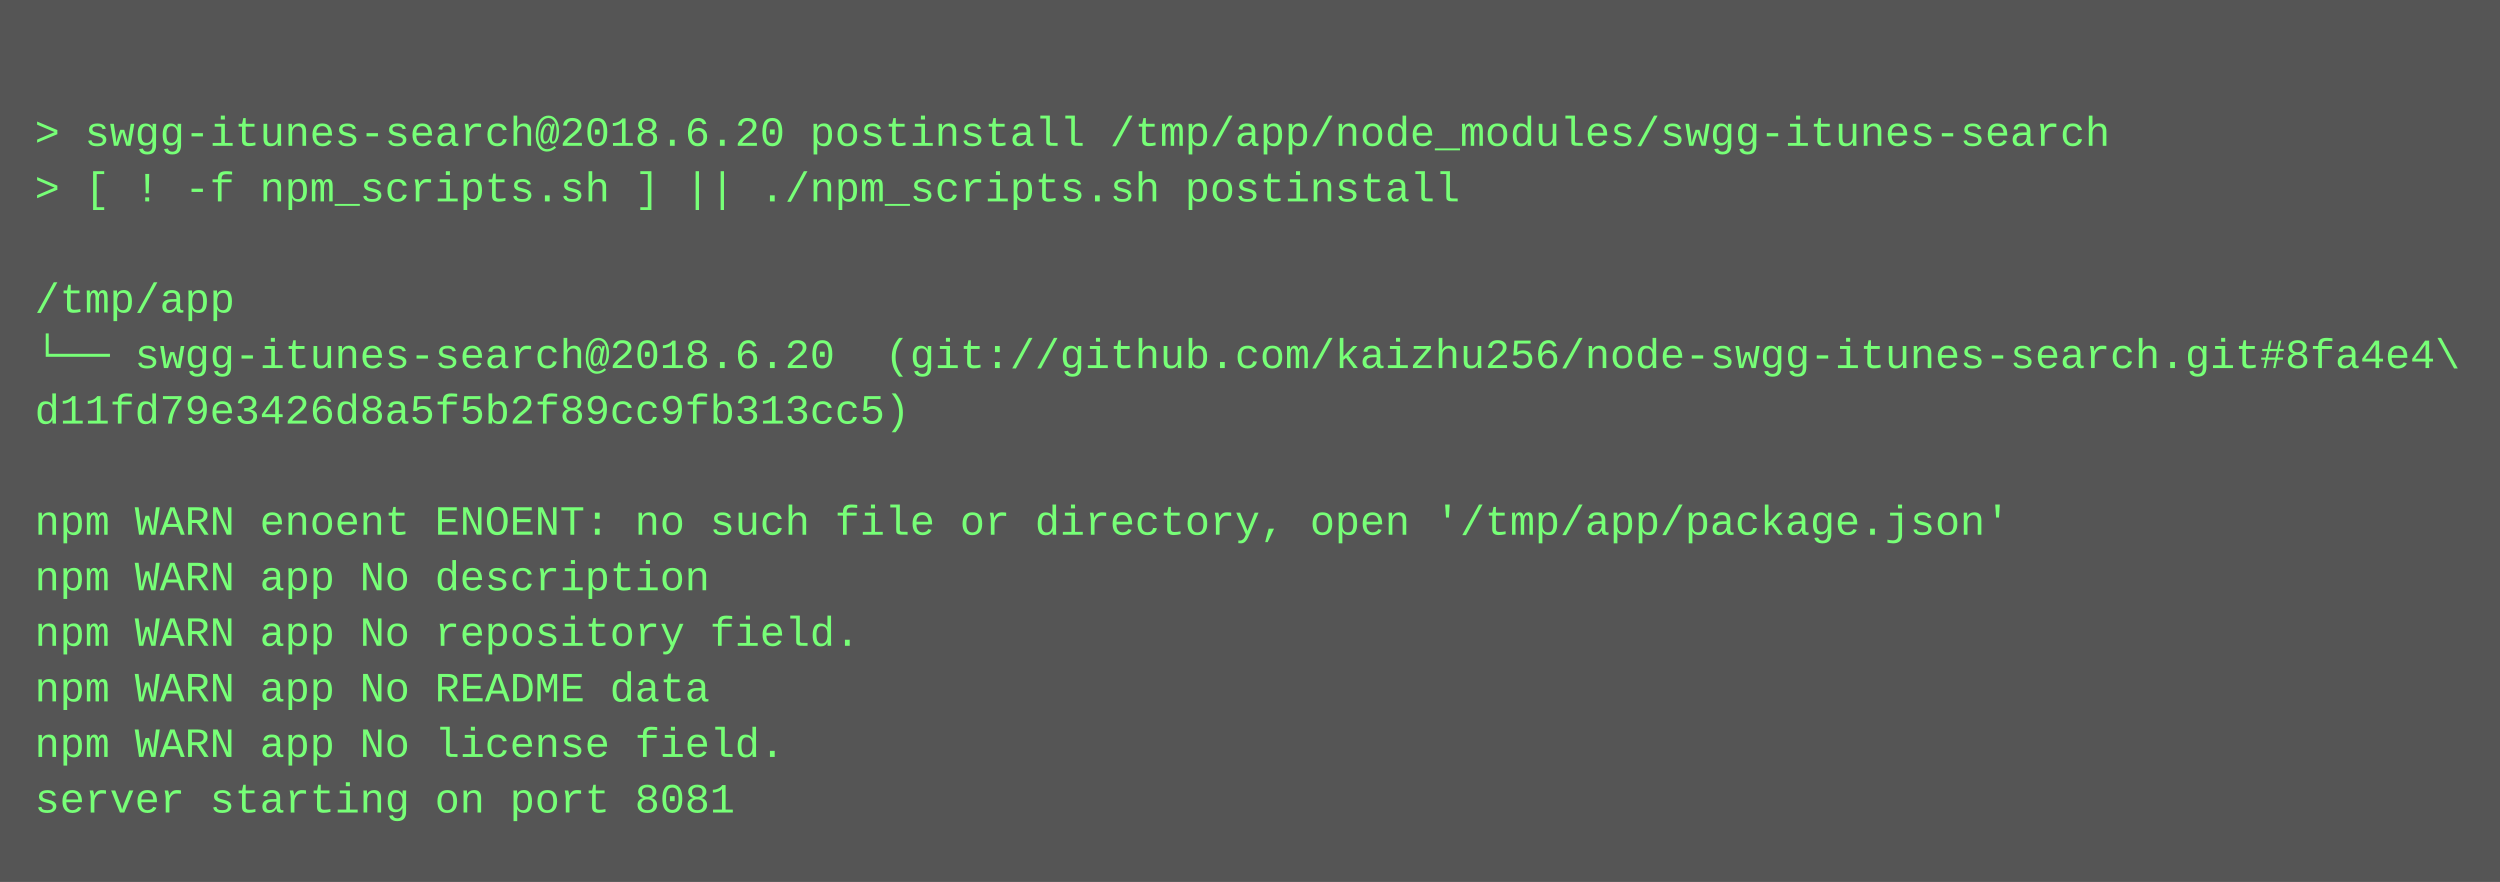
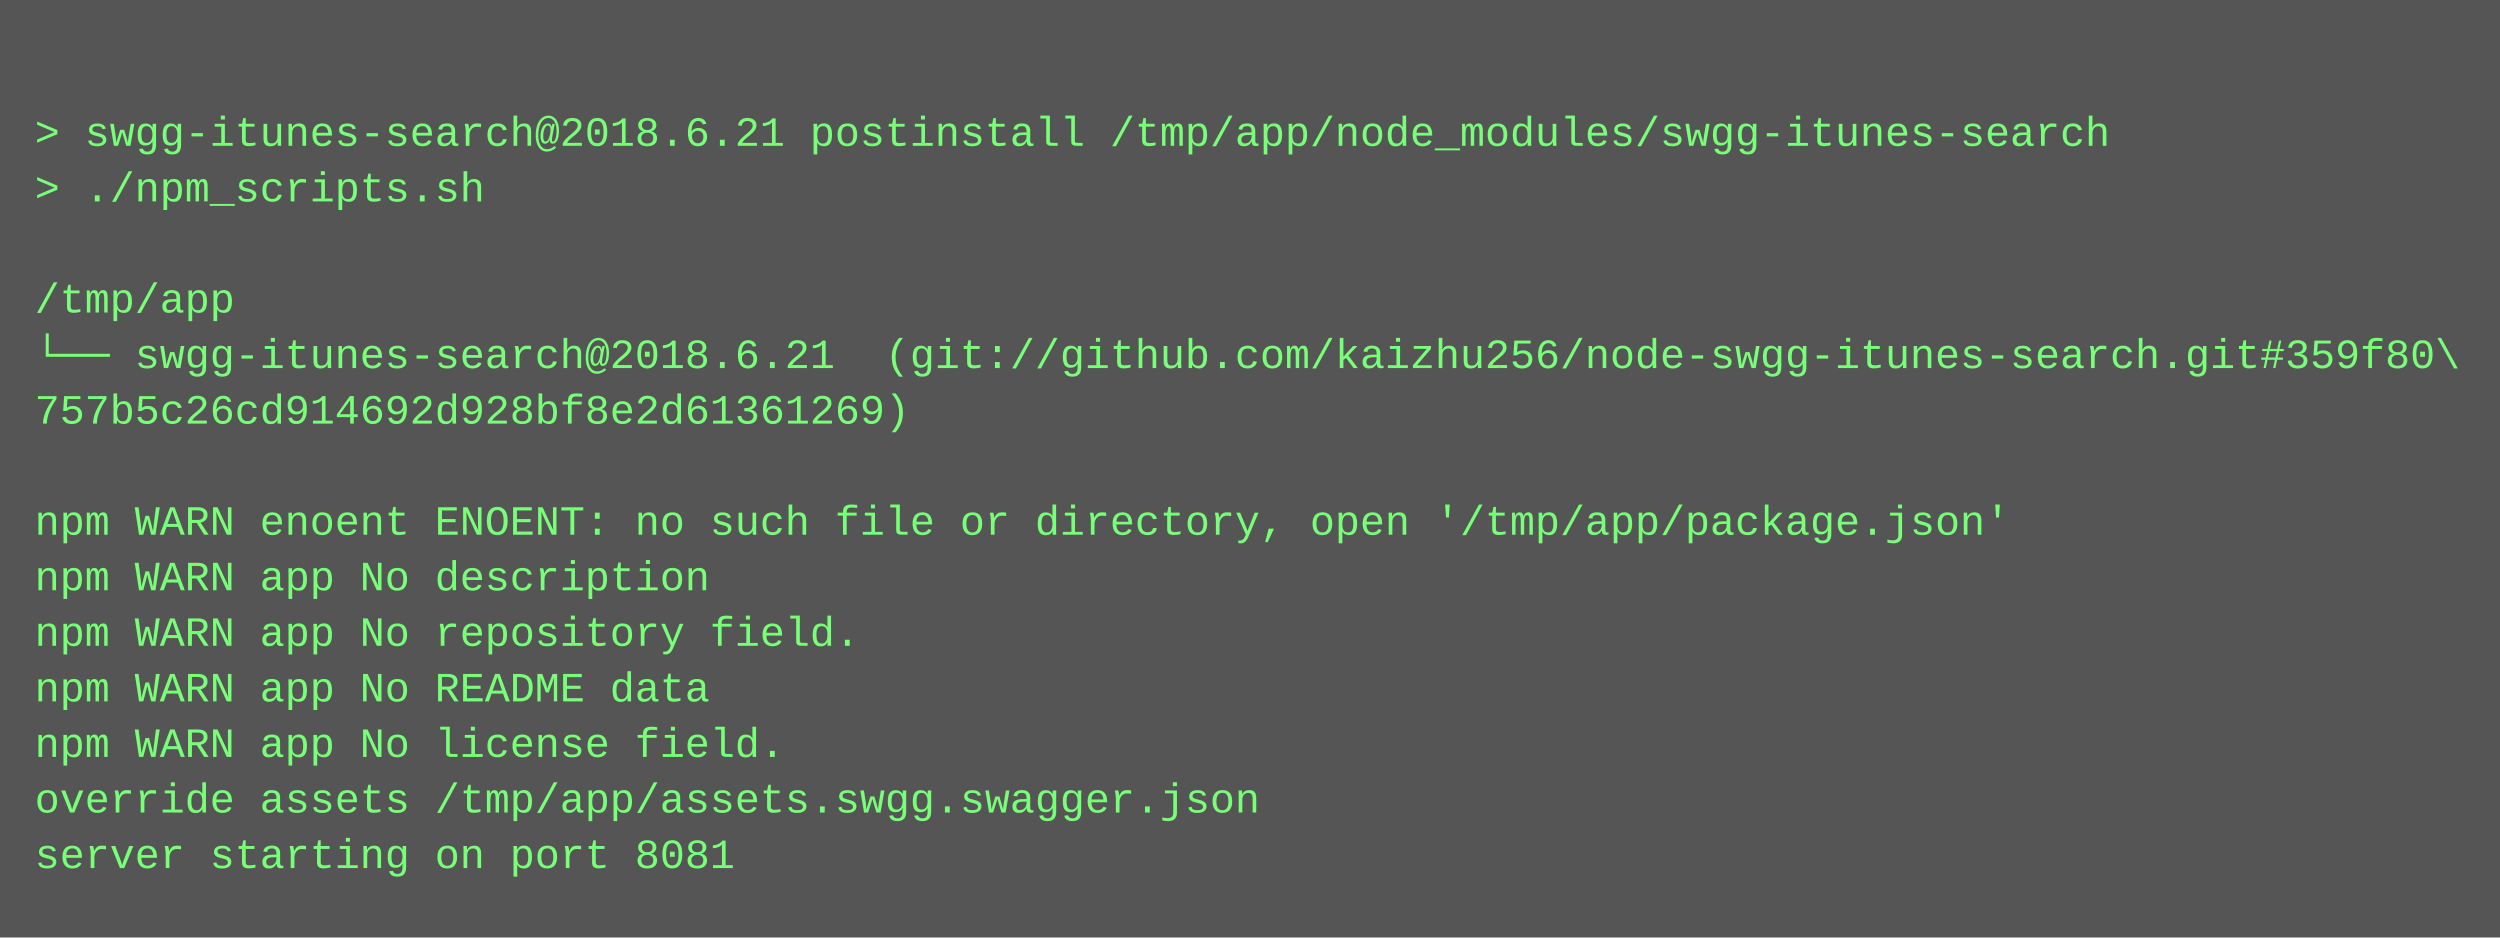
- <svg xmlns="http://www.w3.org/2000/svg" height="254" width="720">
-   <rect height="254" fill="#555" width="720" />
+ <svg xmlns="http://www.w3.org/2000/svg" height="270" width="720">
+   <rect height="270" fill="#555" width="720" />
  <text fill="#7f7" font-family="Courier New" font-size="12" xml:space="preserve">
    <tspan x="10" y="26" />
-     <tspan x="10" y="42">&gt; swgg-itunes-search@2018.6.20 postinstall /tmp/app/node_modules/swgg-itunes-search</tspan>
-     <tspan x="10" y="58">&gt; [ ! -f npm_scripts.sh ] || ./npm_scripts.sh postinstall</tspan>
+     <tspan x="10" y="42">&gt; swgg-itunes-search@2018.6.21 postinstall /tmp/app/node_modules/swgg-itunes-search</tspan>
+     <tspan x="10" y="58">&gt; ./npm_scripts.sh</tspan>
    <tspan x="10" y="74" />
    <tspan x="10" y="90">/tmp/app</tspan>
-     <tspan x="10" y="106">└── swgg-itunes-search@2018.6.20  (git://github.com/kaizhu256/node-swgg-itunes-search.git#8fa4e4\</tspan>
-     <tspan x="10" y="122">d11fd79e3426d8a5f5b2f89cc9fb313cc5)</tspan>
+     <tspan x="10" y="106">└── swgg-itunes-search@2018.6.21  (git://github.com/kaizhu256/node-swgg-itunes-search.git#359f80\</tspan>
+     <tspan x="10" y="122">757b5c26cd914692d928bf8e2d61361269)</tspan>
    <tspan x="10" y="138" />
    <tspan x="10" y="154">npm WARN enoent ENOENT: no such file or directory, open '/tmp/app/package.json'</tspan>
    <tspan x="10" y="170">npm WARN app No description</tspan>
    <tspan x="10" y="186">npm WARN app No repository field.</tspan>
    <tspan x="10" y="202">npm WARN app No README data</tspan>
    <tspan x="10" y="218">npm WARN app No license field.</tspan>
-     <tspan x="10" y="234">server starting on port 8081</tspan>
+     <tspan x="10" y="234">override assets /tmp/app/assets.swgg.swagger.json</tspan>
+     <tspan x="10" y="250">server starting on port 8081</tspan>
  </text>
</svg>
